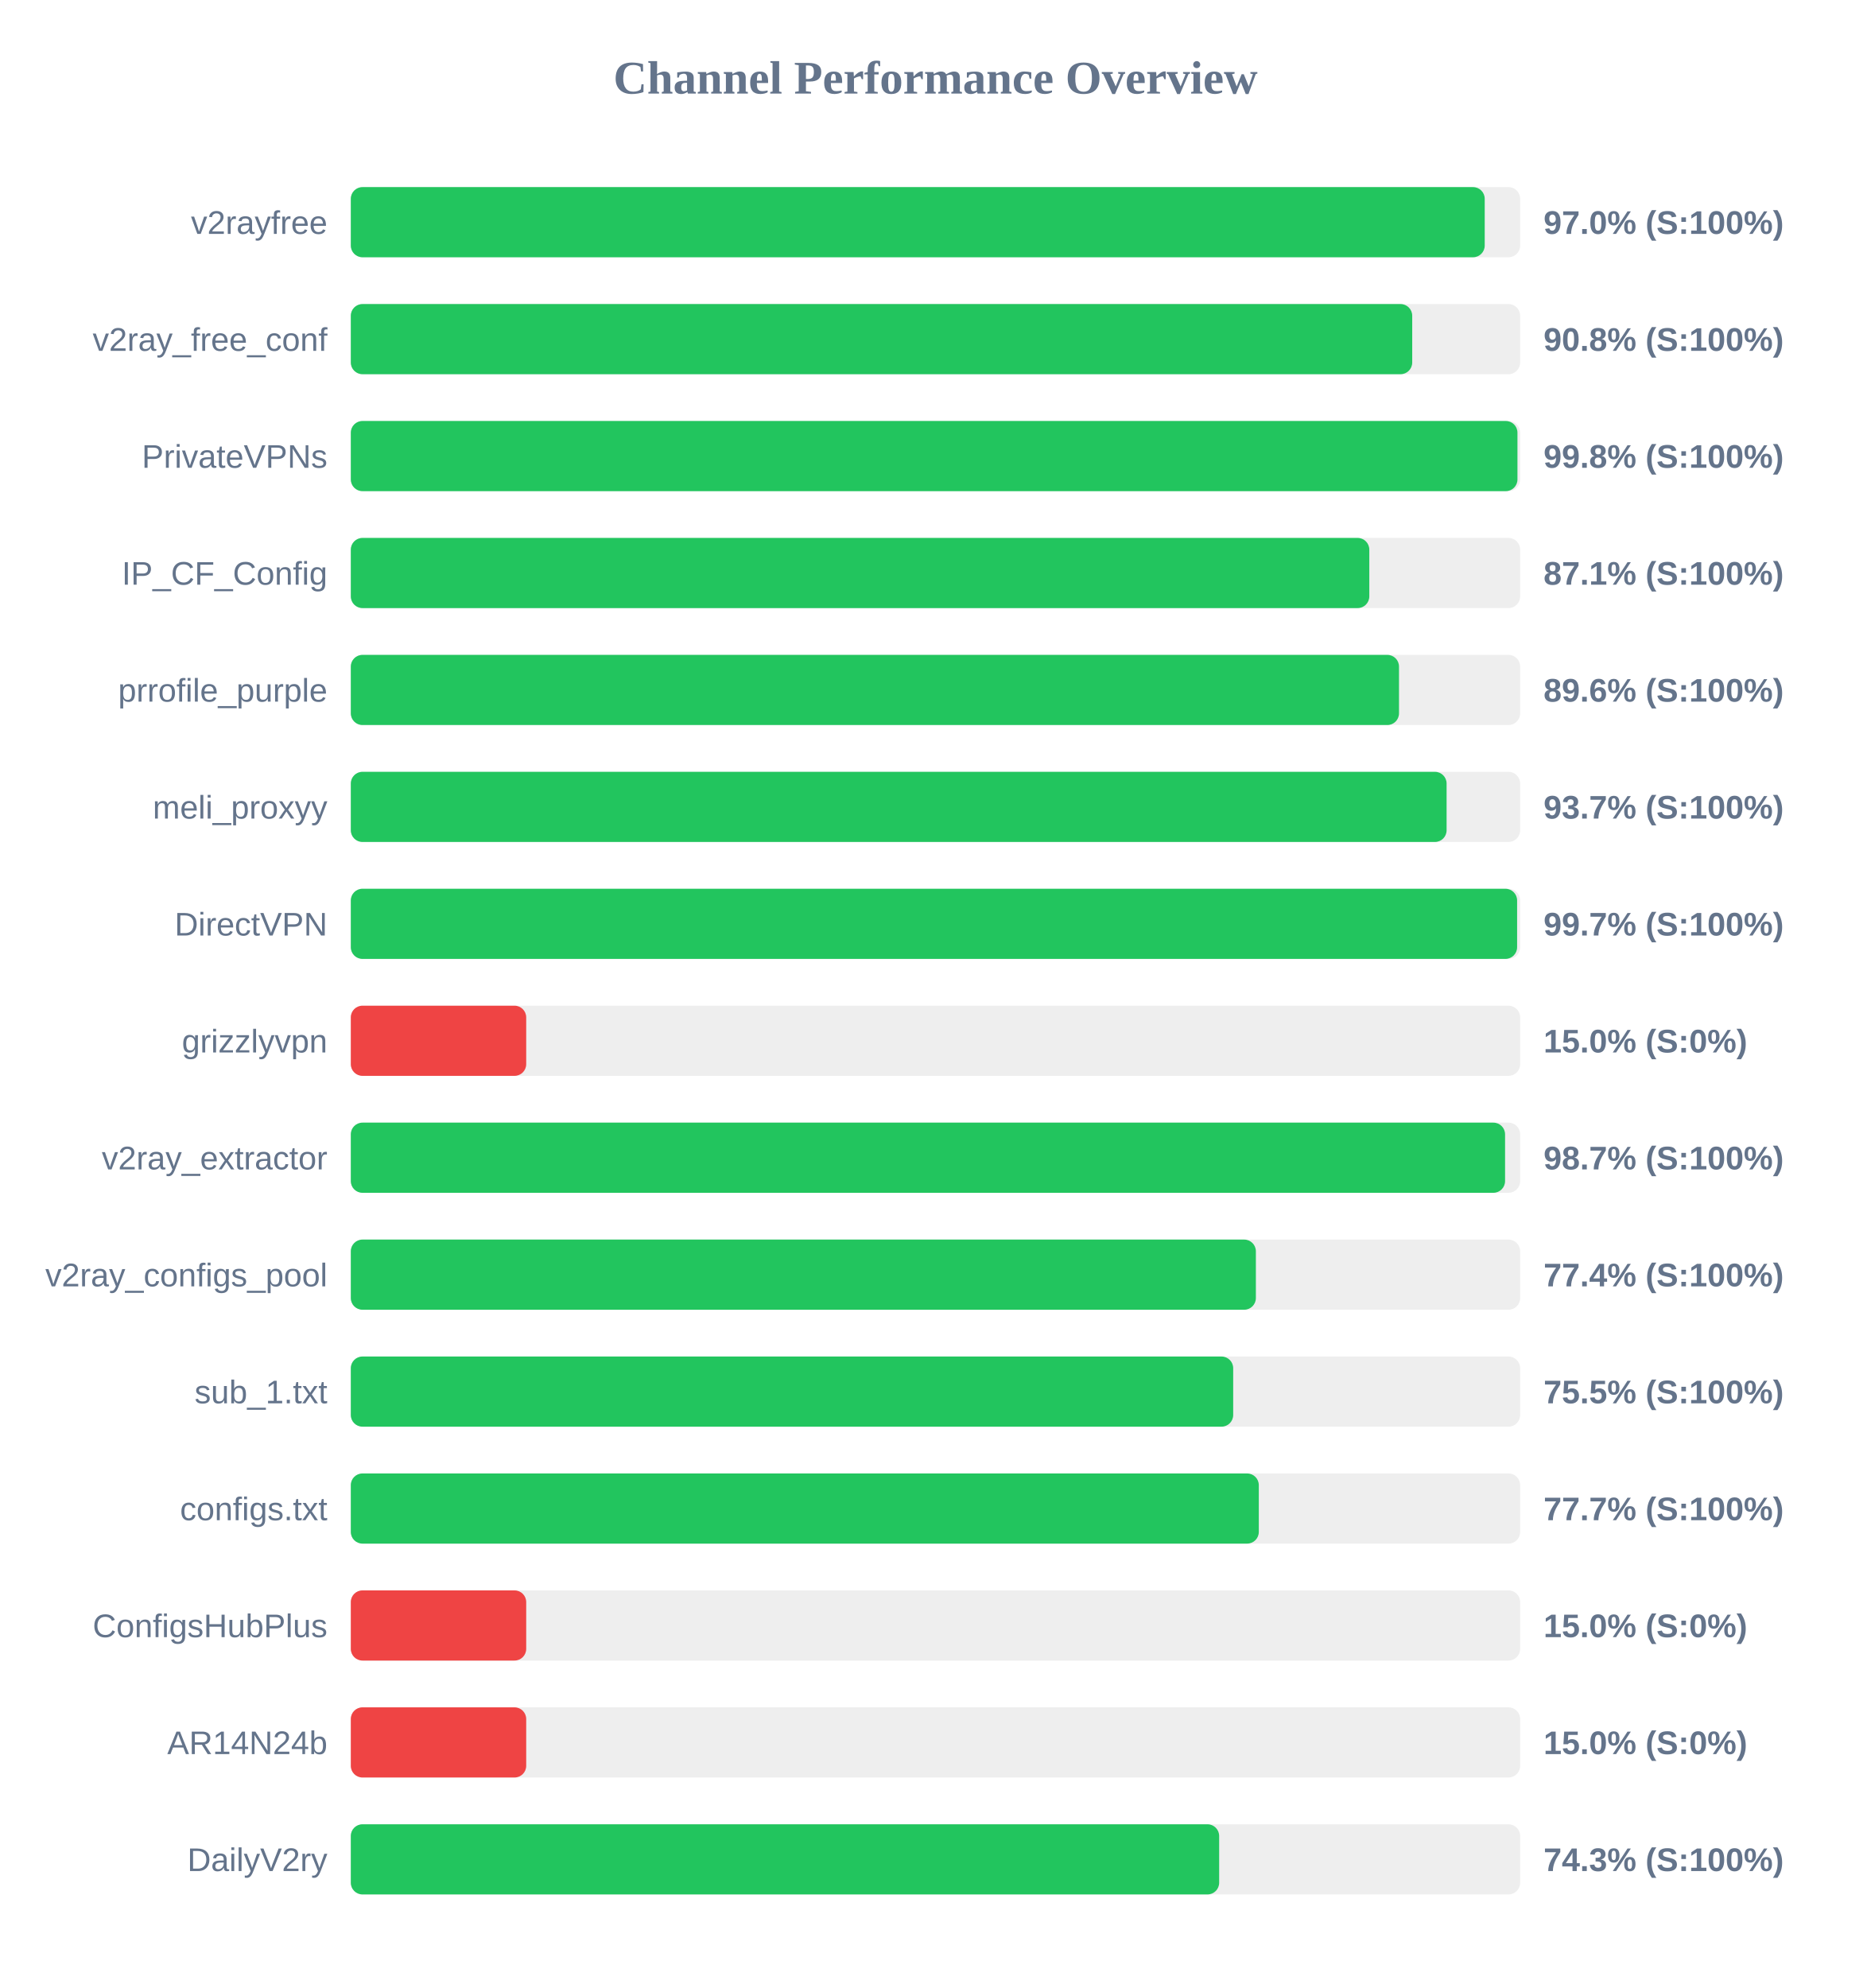
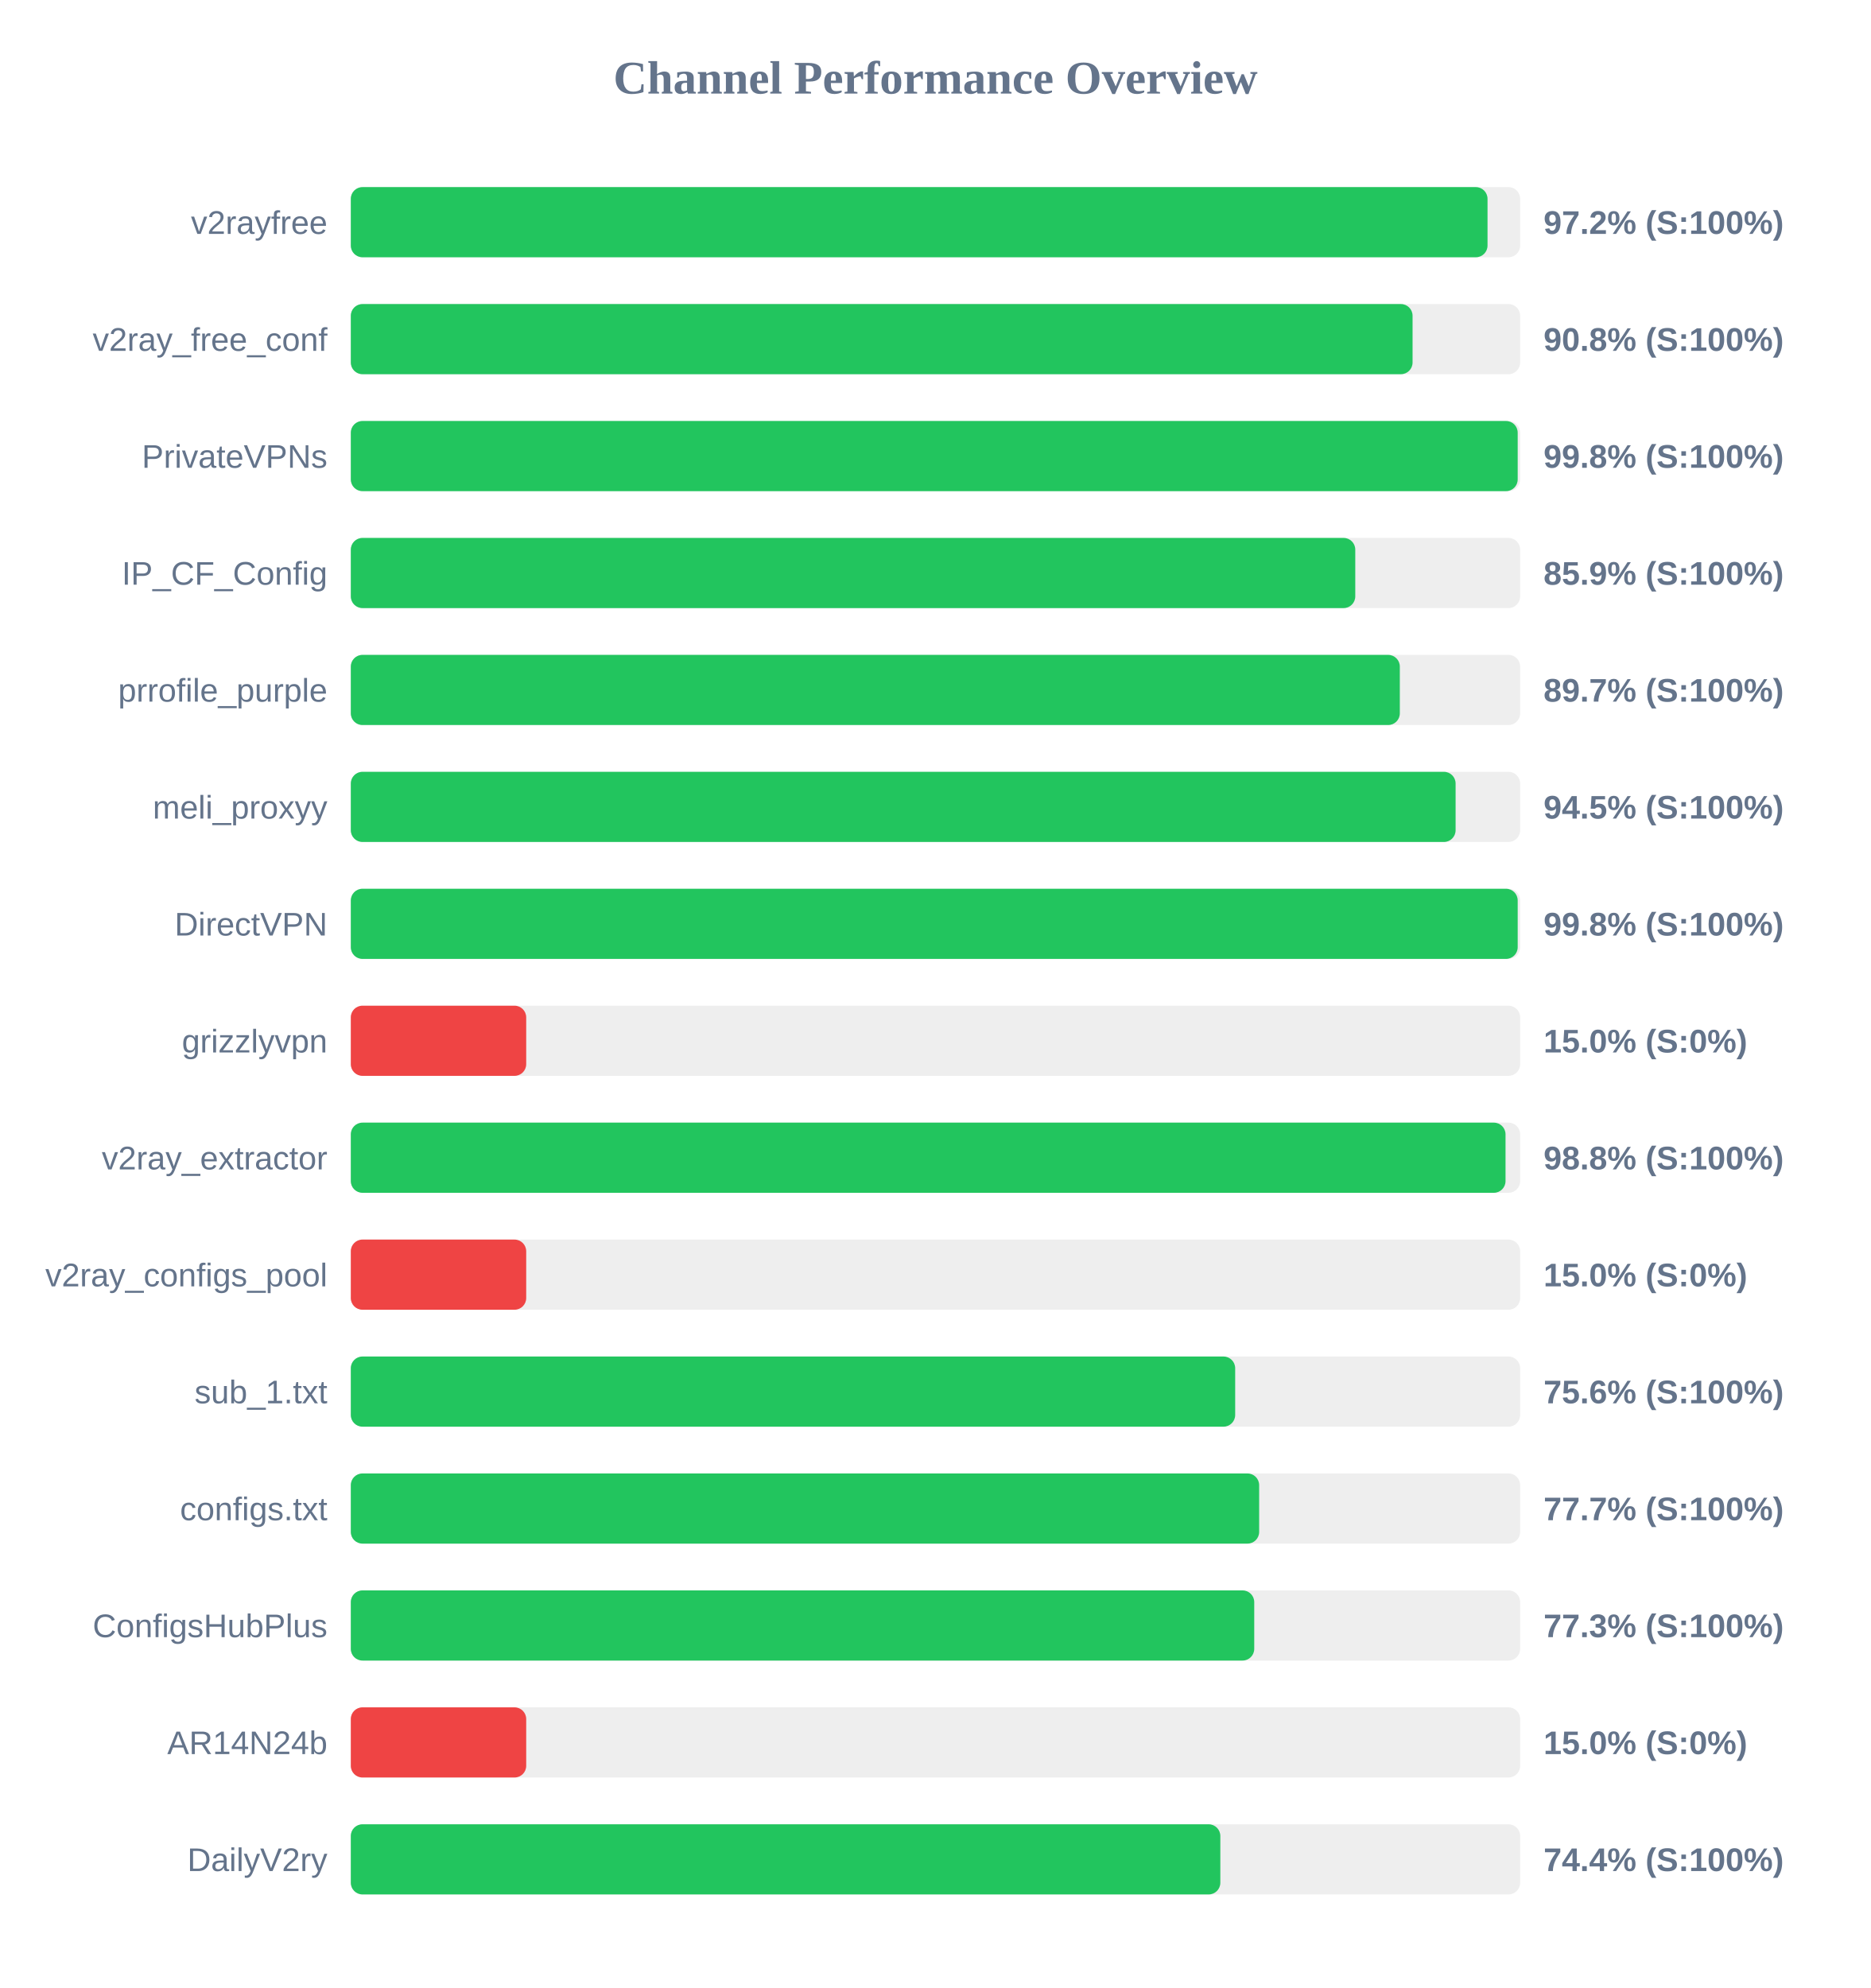
<svg xmlns="http://www.w3.org/2000/svg" width="800" height="850" version="1.1">
  <style>
        .row { font: 14px Arial; fill: #64748b; }
        .score { font: bold 14px Arial; fill: #64748b; }
    </style>
  <text x="400" y="40" text-anchor="middle" font-size="20px" font-weight="bold" fill="#64748b">Channel Performance Overview</text>
  <rect x="150" y="80" width="500" height="30" fill="#eee" rx="5" />
-   <rect x="150" y="80" width="484.85" height="30" fill="#22c55e" rx="5" />
+   <rect x="150" y="80" width="486.05" height="30" fill="#22c55e" rx="5" />
  <text x="140" y="100" text-anchor="end" class="row">v2rayfree</text>
-   <text x="660" y="100" text-anchor="start" class="score">97.0% (S:100%)</text>
+   <text x="660" y="100" text-anchor="start" class="score">97.2% (S:100%)</text>
  <rect x="150" y="130" width="500" height="30" fill="#eee" rx="5" />
-   <rect x="150" y="130" width="453.85" height="30" fill="#22c55e" rx="5" />
+   <rect x="150" y="130" width="454.0" height="30" fill="#22c55e" rx="5" />
  <text x="140" y="150" text-anchor="end" class="row">v2ray_free_conf</text>
  <text x="660" y="150" text-anchor="start" class="score">90.8% (S:100%)</text>
  <rect x="150" y="180" width="500" height="30" fill="#eee" rx="5" />
-   <rect x="150" y="180" width="498.85" height="30" fill="#22c55e" rx="5" />
+   <rect x="150" y="180" width="498.95" height="30" fill="#22c55e" rx="5" />
  <text x="140" y="200" text-anchor="end" class="row">PrivateVPNs</text>
  <text x="660" y="200" text-anchor="start" class="score">99.8% (S:100%)</text>
  <rect x="150" y="230" width="500" height="30" fill="#eee" rx="5" />
-   <rect x="150" y="230" width="435.5" height="30" fill="#22c55e" rx="5" />
+   <rect x="150" y="230" width="429.5" height="30" fill="#22c55e" rx="5" />
  <text x="140" y="250" text-anchor="end" class="row">IP_CF_Config</text>
-   <text x="660" y="250" text-anchor="start" class="score">87.1% (S:100%)</text>
+   <text x="660" y="250" text-anchor="start" class="score">85.9% (S:100%)</text>
  <rect x="150" y="280" width="500" height="30" fill="#eee" rx="5" />
-   <rect x="150" y="280" width="448.2" height="30" fill="#22c55e" rx="5" />
+   <rect x="150" y="280" width="448.55" height="30" fill="#22c55e" rx="5" />
  <text x="140" y="300" text-anchor="end" class="row">prrofile_purple</text>
-   <text x="660" y="300" text-anchor="start" class="score">89.6% (S:100%)</text>
+   <text x="660" y="300" text-anchor="start" class="score">89.7% (S:100%)</text>
  <rect x="150" y="330" width="500" height="30" fill="#eee" rx="5" />
-   <rect x="150" y="330" width="468.55" height="30" fill="#22c55e" rx="5" />
+   <rect x="150" y="330" width="472.4" height="30" fill="#22c55e" rx="5" />
  <text x="140" y="350" text-anchor="end" class="row">meli_proxyy</text>
-   <text x="660" y="350" text-anchor="start" class="score">93.7% (S:100%)</text>
+   <text x="660" y="350" text-anchor="start" class="score">94.5% (S:100%)</text>
  <rect x="150" y="380" width="500" height="30" fill="#eee" rx="5" />
-   <rect x="150" y="380" width="498.7" height="30" fill="#22c55e" rx="5" />
+   <rect x="150" y="380" width="498.95" height="30" fill="#22c55e" rx="5" />
  <text x="140" y="400" text-anchor="end" class="row">DirectVPN</text>
-   <text x="660" y="400" text-anchor="start" class="score">99.7% (S:100%)</text>
+   <text x="660" y="400" text-anchor="start" class="score">99.8% (S:100%)</text>
  <rect x="150" y="430" width="500" height="30" fill="#eee" rx="5" />
  <rect x="150" y="430" width="75.0" height="30" fill="#ef4444" rx="5" />
  <text x="140" y="450" text-anchor="end" class="row">grizzlyvpn</text>
  <text x="660" y="450" text-anchor="start" class="score">15.0% (S:0%)</text>
  <rect x="150" y="480" width="500" height="30" fill="#eee" rx="5" />
-   <rect x="150" y="480" width="493.55" height="30" fill="#22c55e" rx="5" />
+   <rect x="150" y="480" width="493.75" height="30" fill="#22c55e" rx="5" />
  <text x="140" y="500" text-anchor="end" class="row">v2ray_extractor</text>
-   <text x="660" y="500" text-anchor="start" class="score">98.7% (S:100%)</text>
+   <text x="660" y="500" text-anchor="start" class="score">98.8% (S:100%)</text>
  <rect x="150" y="530" width="500" height="30" fill="#eee" rx="5" />
-   <rect x="150" y="530" width="387.0" height="30" fill="#22c55e" rx="5" />
+   <rect x="150" y="530" width="75.0" height="30" fill="#ef4444" rx="5" />
  <text x="140" y="550" text-anchor="end" class="row">v2ray_configs_pool</text>
-   <text x="660" y="550" text-anchor="start" class="score">77.4% (S:100%)</text>
+   <text x="660" y="550" text-anchor="start" class="score">15.0% (S:0%)</text>
  <rect x="150" y="580" width="500" height="30" fill="#eee" rx="5" />
-   <rect x="150" y="580" width="377.3" height="30" fill="#22c55e" rx="5" />
+   <rect x="150" y="580" width="378.15" height="30" fill="#22c55e" rx="5" />
  <text x="140" y="600" text-anchor="end" class="row">sub_1.txt</text>
-   <text x="660" y="600" text-anchor="start" class="score">75.5% (S:100%)</text>
+   <text x="660" y="600" text-anchor="start" class="score">75.6% (S:100%)</text>
  <rect x="150" y="630" width="500" height="30" fill="#eee" rx="5" />
-   <rect x="150" y="630" width="388.25" height="30" fill="#22c55e" rx="5" />
+   <rect x="150" y="630" width="388.4" height="30" fill="#22c55e" rx="5" />
  <text x="140" y="650" text-anchor="end" class="row">configs.txt</text>
  <text x="660" y="650" text-anchor="start" class="score">77.7% (S:100%)</text>
  <rect x="150" y="680" width="500" height="30" fill="#eee" rx="5" />
-   <rect x="150" y="680" width="75.0" height="30" fill="#ef4444" rx="5" />
+   <rect x="150" y="680" width="386.3" height="30" fill="#22c55e" rx="5" />
  <text x="140" y="700" text-anchor="end" class="row">ConfigsHubPlus</text>
-   <text x="660" y="700" text-anchor="start" class="score">15.0% (S:0%)</text>
+   <text x="660" y="700" text-anchor="start" class="score">77.3% (S:100%)</text>
  <rect x="150" y="730" width="500" height="30" fill="#eee" rx="5" />
  <rect x="150" y="730" width="75.0" height="30" fill="#ef4444" rx="5" />
  <text x="140" y="750" text-anchor="end" class="row">AR14N24b</text>
  <text x="660" y="750" text-anchor="start" class="score">15.0% (S:0%)</text>
  <rect x="150" y="780" width="500" height="30" fill="#eee" rx="5" />
-   <rect x="150" y="780" width="371.3" height="30" fill="#22c55e" rx="5" />
+   <rect x="150" y="780" width="371.8" height="30" fill="#22c55e" rx="5" />
  <text x="140" y="800" text-anchor="end" class="row">DailyV2ry</text>
-   <text x="660" y="800" text-anchor="start" class="score">74.3% (S:100%)</text>
+   <text x="660" y="800" text-anchor="start" class="score">74.4% (S:100%)</text>
</svg>
